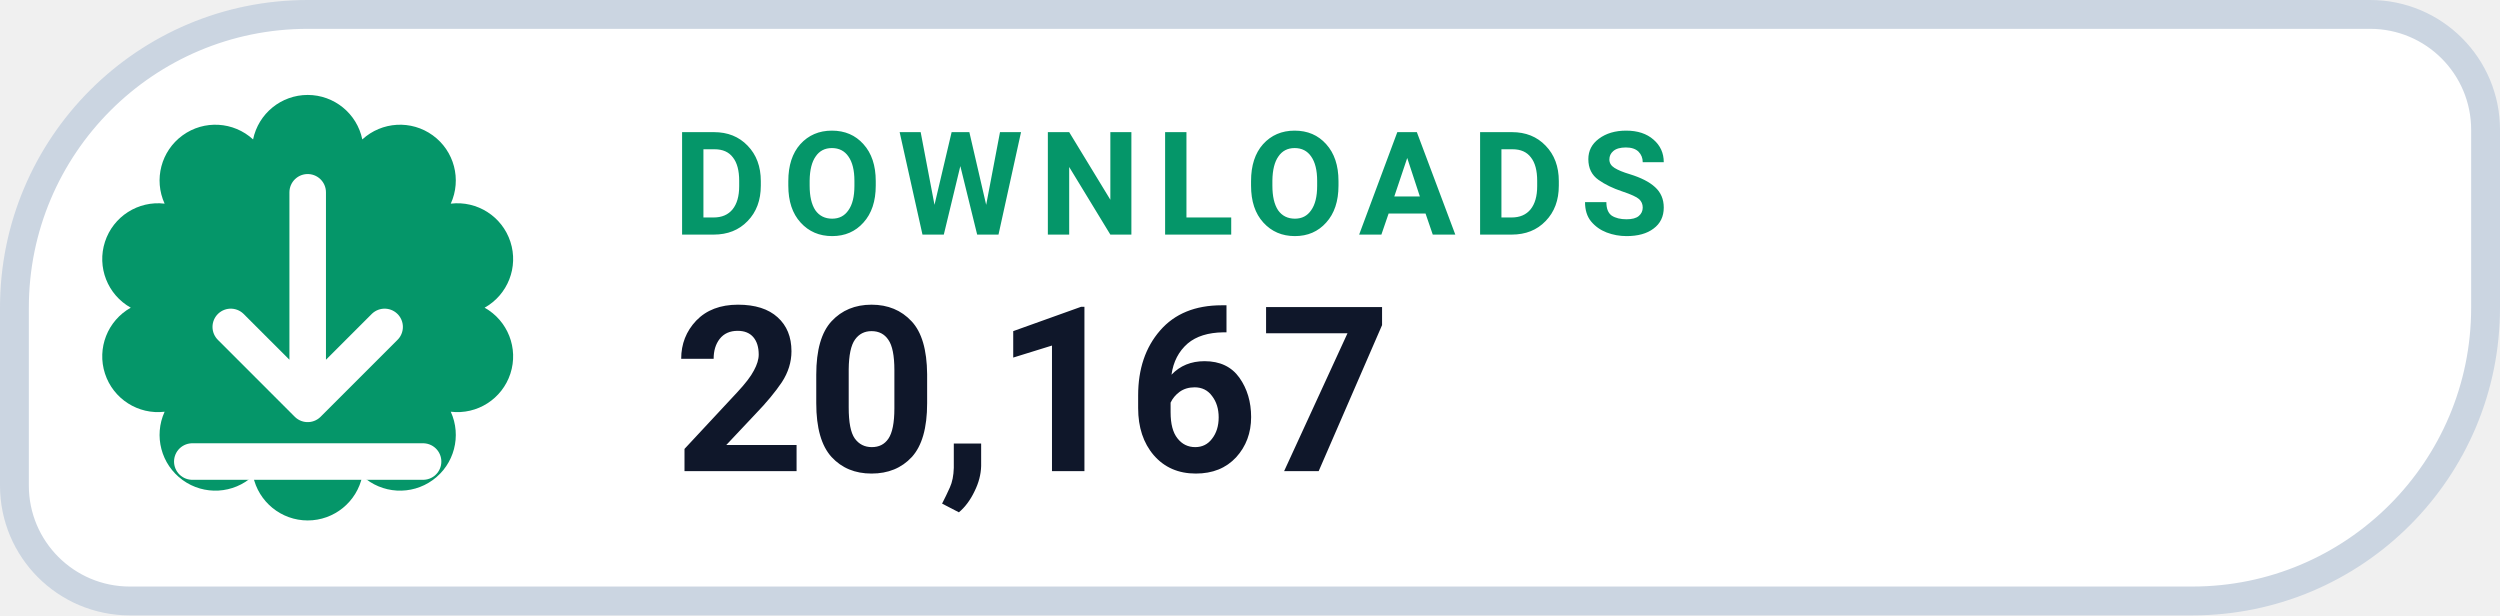
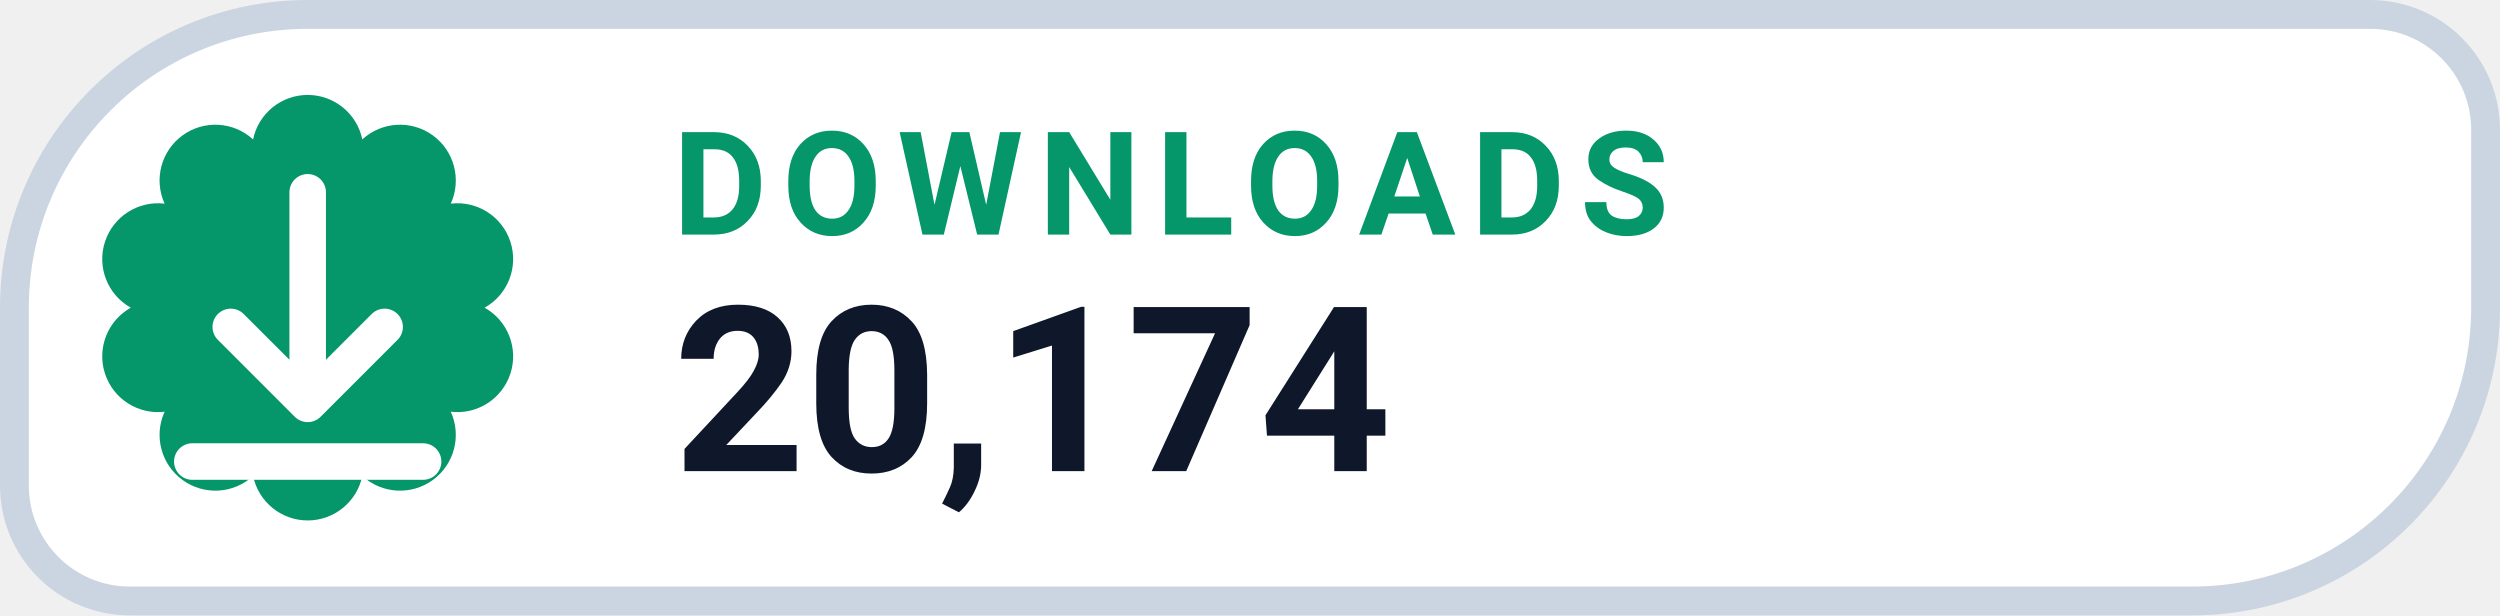
- <svg xmlns="http://www.w3.org/2000/svg" width="130" height="32" viewBox="0 0 130 32" role="img" aria-label="DOWNLOADS 20,167">
+ <svg xmlns="http://www.w3.org/2000/svg" width="130" height="32" viewBox="0 0 130 32" role="img" aria-label="DOWNLOADS 20,174">
  <path d="M 16.00 0.75 H 123.25 A 6.00 6.00 0 0 1 129.25 6.75 V 16.00 A 15.25 15.25 0 0 1 114.00 31.25 H 6.75 A 6.00 6.00 0 0 1 0.75 25.25 V 16.00 A 15.25 15.25 0 0 1 16.00 0.75 Z" fill="#FFFFFF" stroke="#CBD5E1" stroke-width="1.5" />
  <path d="M 13.16 7.25 A 2.90 2.90 0 0 1 18.84 7.25 A 2.90 2.90 0 0 1 23.44 10.59 A 2.90 2.90 0 0 1 25.20 16.00 A 2.90 2.90 0 0 1 23.44 21.41 A 2.90 2.90 0 0 1 18.84 24.75 A 2.90 2.90 0 0 1 13.16 24.75 A 2.90 2.90 0 0 1 8.56 21.41 A 2.90 2.90 0 0 1 6.80 16.00 A 2.90 2.90 0 0 1 8.56 10.59 A 2.90 2.90 0 0 1 13.16 7.25 Z" fill="#059669" />
  <g transform="translate(16 16)" style="color:#FFFFFF;">
    <path d="M0 -6 v11 m0 0 l4 -4 m-4 4 l-4 -4 M-6 8 h12" fill="none" stroke="currentColor" stroke-width="1.9" stroke-linecap="round" stroke-linejoin="round" />
  </g>
  <text x="35" y="12.2" fill="#059669" font-family="-apple-system,BlinkMacSystemFont,'Segoe UI',Roboto,Helvetica,Arial,sans-serif" font-size="7.5" font-weight="700" letter-spacing=".8">DOWNLOADS</text>
-   <text x="35" y="24.5" fill="#0F172A" font-family="-apple-system,BlinkMacSystemFont,'Segoe UI',Roboto,Helvetica,Arial,sans-serif" font-size="12" font-weight="750">20,167</text>
+   <text x="35" y="24.5" fill="#0F172A" font-family="-apple-system,BlinkMacSystemFont,'Segoe UI',Roboto,Helvetica,Arial,sans-serif" font-size="12" font-weight="750">20,174</text>
</svg>
